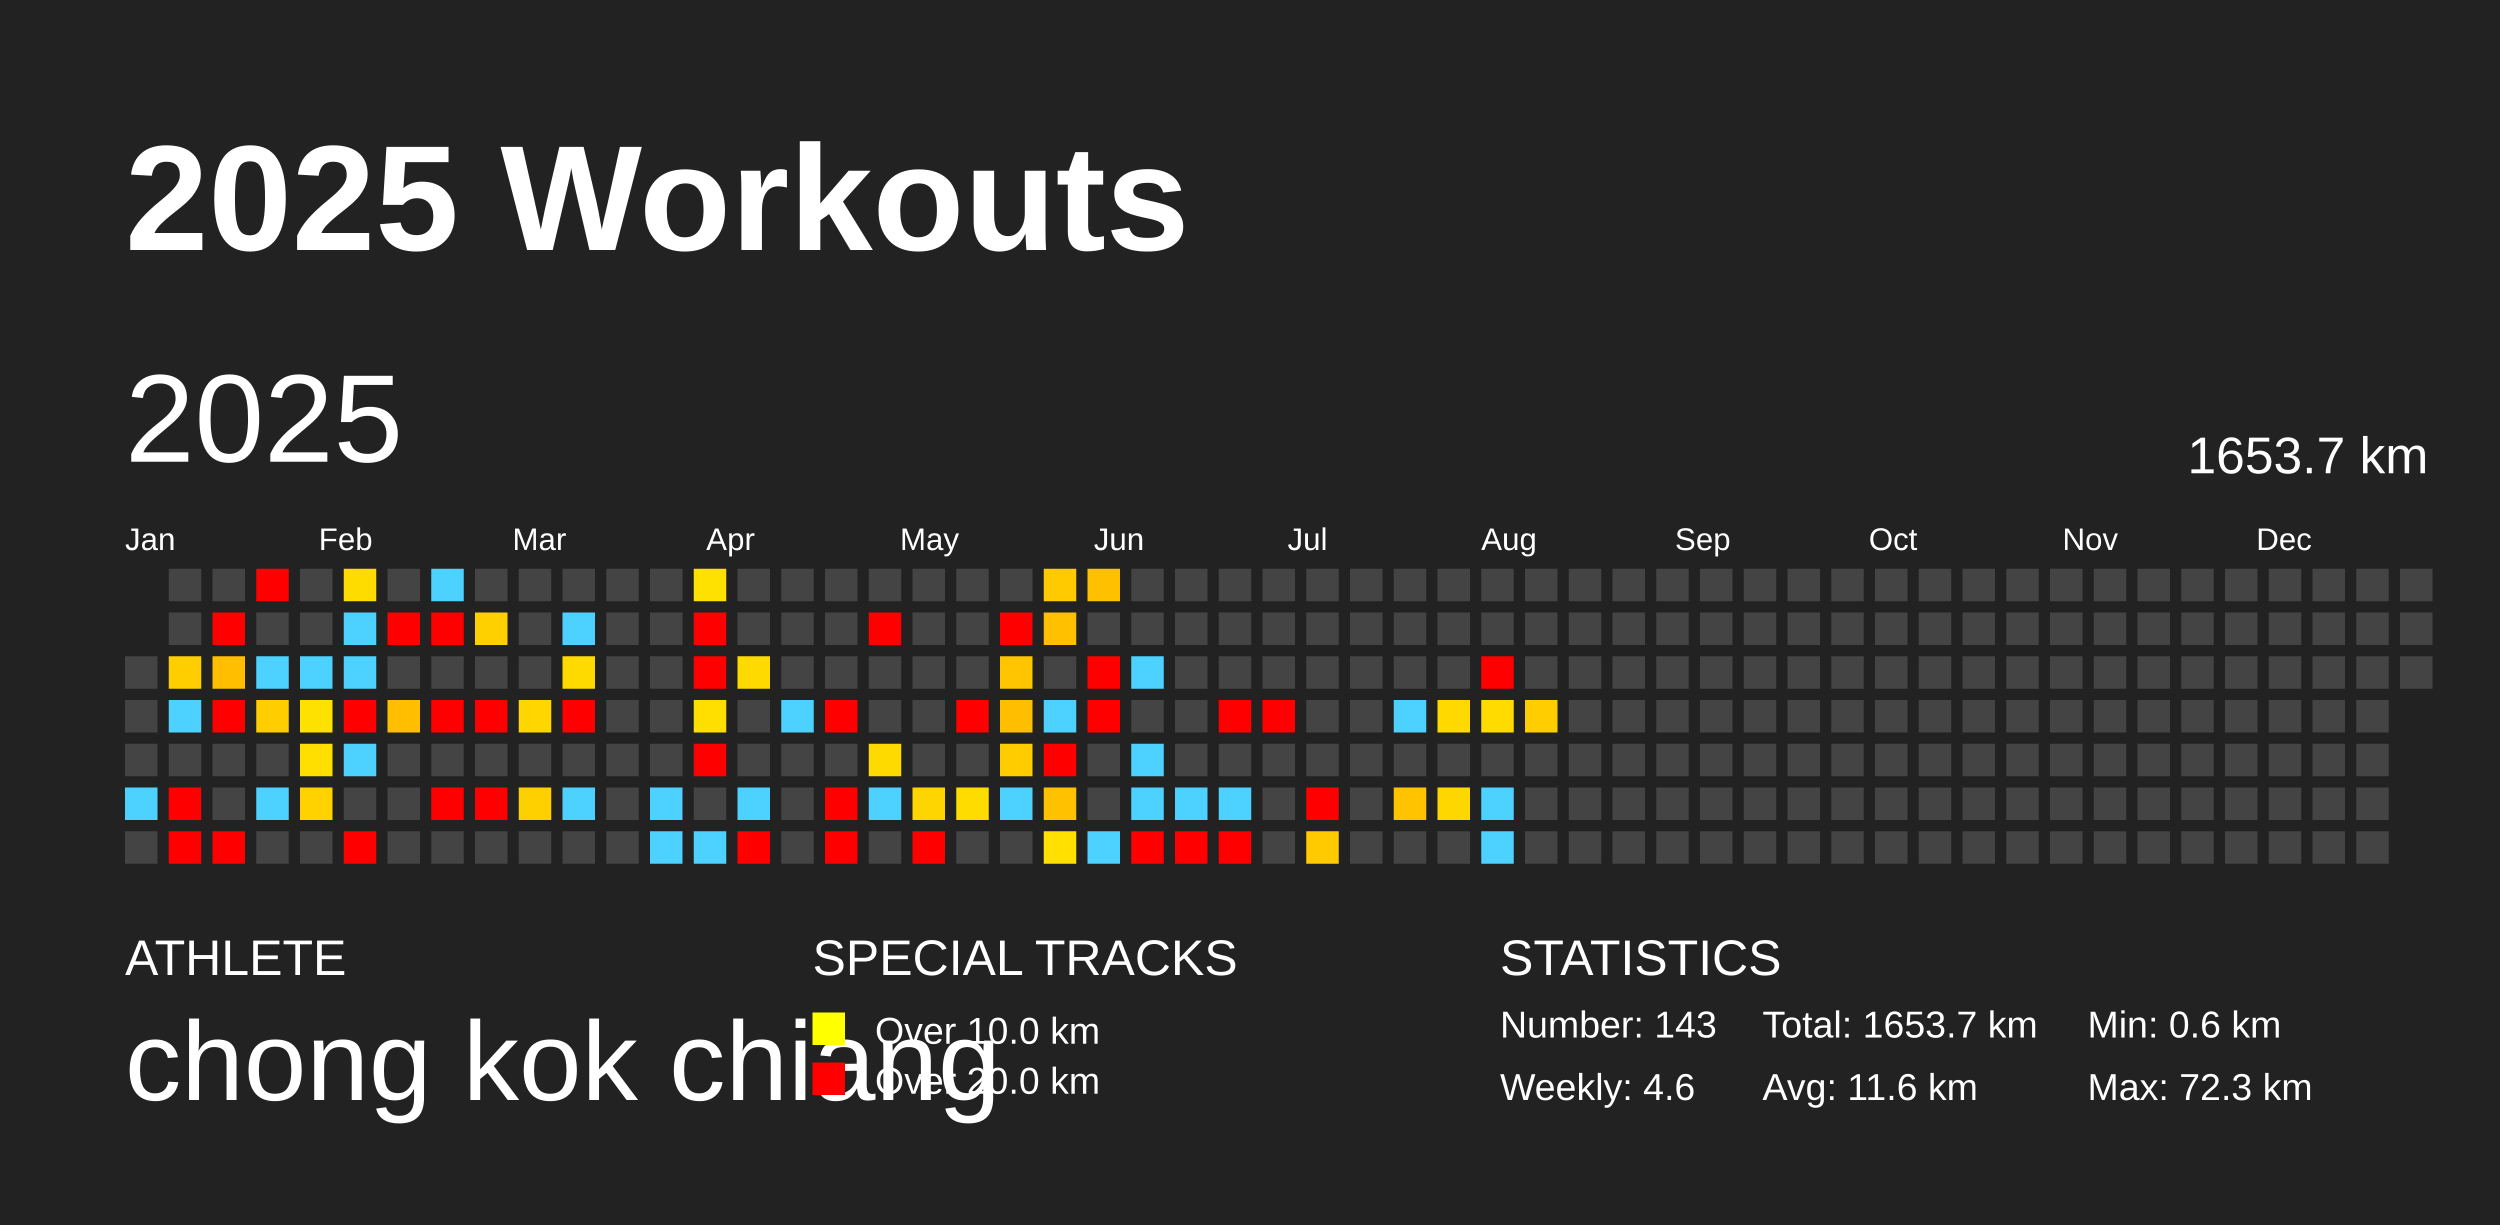
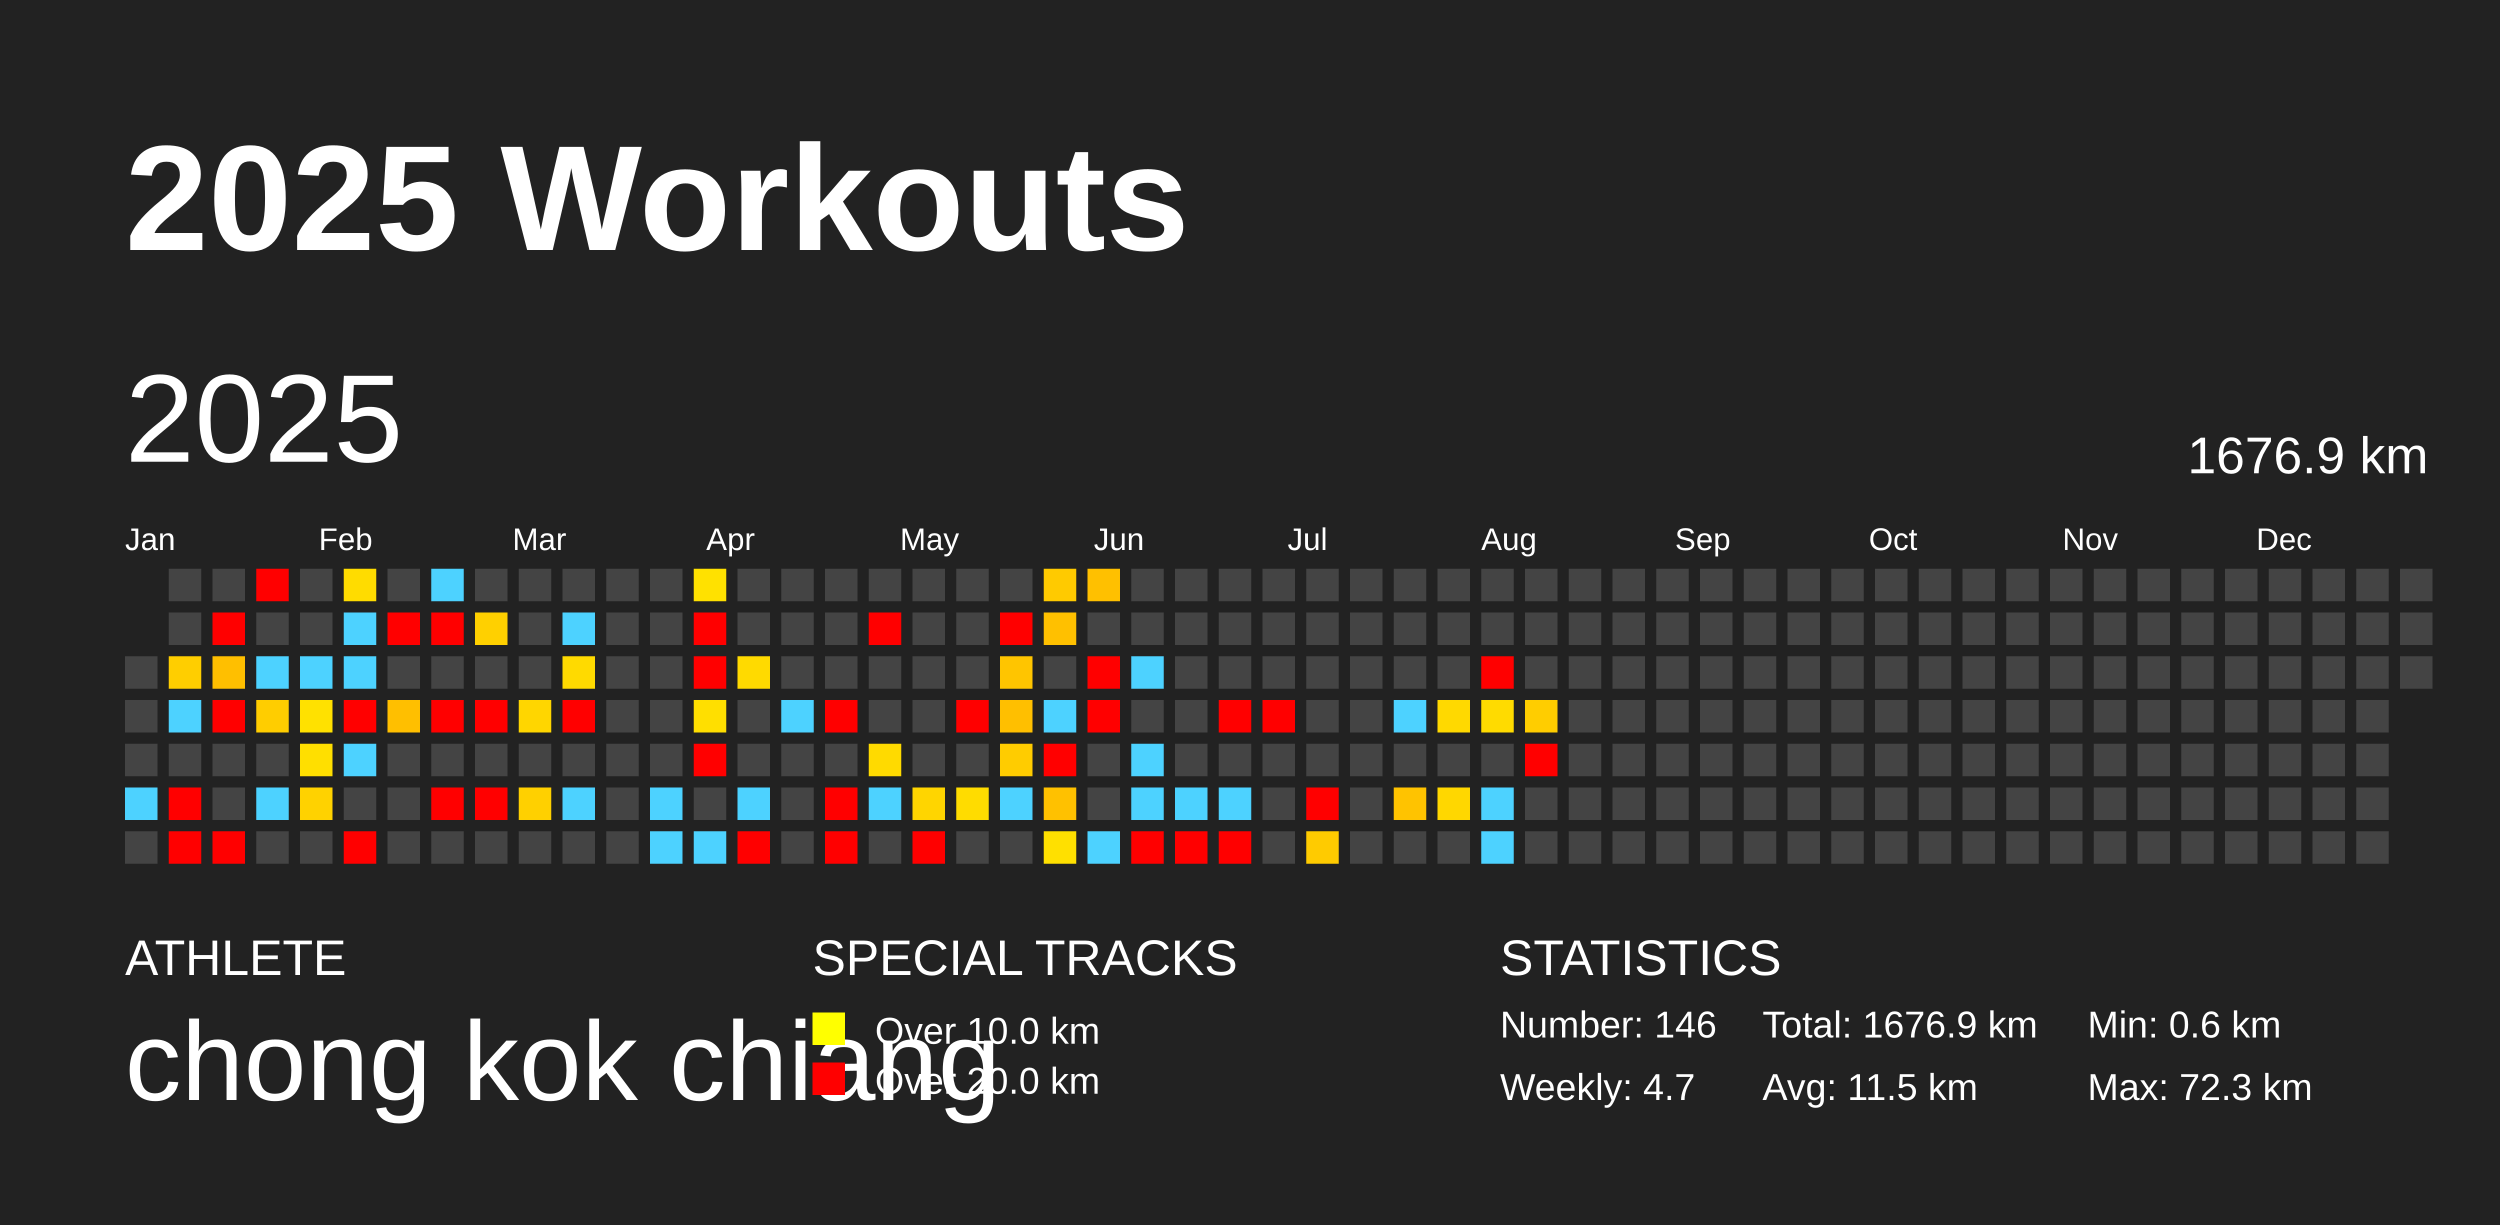
<svg xmlns="http://www.w3.org/2000/svg" baseProfile="full" height="98mm" version="1.1" viewBox="0,0,200,98" width="200mm">
  <defs />
  <rect fill="#222222" height="98" width="200" x="0" y="0" />
  <text fill="#FFFFFF" style="font-size:12px; font-family:Arial; font-weight:bold;" x="10" y="20">2025 Workouts</text>
  <text fill="#FFFFFF" style="font-size:4px; font-family:Arial" x="10" y="78">ATHLETE</text>
  <text fill="#FFFFFF" style="font-size:9px; font-family:Arial" x="10" y="88">chong kok chiang</text>
  <text fill="#FFFFFF" style="font-size:4px; font-family:Arial" x="65" y="78">SPECIAL TRACKS</text>
  <rect fill="yellow" height="2.6" width="2.6" x="65" y="81" />
  <text fill="#FFFFFF" style="font-size:3px; font-family:Arial" x="70" y="83.5">Over 10.0 km</text>
  <rect fill="red" height="2.6" width="2.6" x="65" y="85" />
  <text fill="#FFFFFF" style="font-size:3px; font-family:Arial" x="70" y="87.5">Over 20.0 km</text>
  <text fill="#FFFFFF" style="font-size:4px; font-family:Arial" x="120" y="78">STATISTICS</text>
-   <text fill="#FFFFFF" style="font-size:3px; font-family:Arial" x="120" y="83">Number: 143</text>
-   <text fill="#FFFFFF" style="font-size:3px; font-family:Arial" x="120" y="88">Weekly: 4.6</text>
-   <text fill="#FFFFFF" style="font-size:3px; font-family:Arial" x="141" y="83">Total: 1653.7 km</text>
-   <text fill="#FFFFFF" style="font-size:3px; font-family:Arial" x="141" y="88">Avg: 11.6 km</text>
+   <text fill="#FFFFFF" style="font-size:3px; font-family:Arial" x="120" y="83">Number: 146</text>
+   <text fill="#FFFFFF" style="font-size:3px; font-family:Arial" x="120" y="88">Weekly: 4.7</text>
+   <text fill="#FFFFFF" style="font-size:3px; font-family:Arial" x="141" y="83">Total: 1676.9 km</text>
+   <text fill="#FFFFFF" style="font-size:3px; font-family:Arial" x="141" y="88">Avg: 11.5 km</text>
  <text fill="#FFFFFF" style="font-size:3px; font-family:Arial" x="167" y="83">Min: 0.6 km</text>
  <text fill="#FFFFFF" style="font-size:3px; font-family:Arial" x="167" y="88">Max: 72.3 km</text>
  <text dominant-baseline="hanging" fill="#FFFFFF" style="font-size:10.0px; font-family:Arial;" x="10" y="30">2025</text>
-   <text dominant-baseline="hanging" fill="#FFFFFF" style="font-size:4.125px; font-family:Arial;" x="175" y="35">1653.7 km</text>
+   <text dominant-baseline="hanging" fill="#FFFFFF" style="font-size:4.125px; font-family:Arial;" x="175" y="35">1676.9 km</text>
  <text fill="#FFFFFF" style="font-size:2.5px; font-family:Arial" x="10.0" y="44">Jan</text>
  <text fill="#FFFFFF" style="font-size:2.5px; font-family:Arial" x="25.5" y="44">Feb</text>
  <text fill="#FFFFFF" style="font-size:2.5px; font-family:Arial" x="41.0" y="44">Mar</text>
  <text fill="#FFFFFF" style="font-size:2.5px; font-family:Arial" x="56.5" y="44">Apr</text>
  <text fill="#FFFFFF" style="font-size:2.5px; font-family:Arial" x="72.0" y="44">May</text>
  <text fill="#FFFFFF" style="font-size:2.5px; font-family:Arial" x="87.5" y="44">Jun</text>
  <text fill="#FFFFFF" style="font-size:2.5px; font-family:Arial" x="103.0" y="44">Jul</text>
  <text fill="#FFFFFF" style="font-size:2.5px; font-family:Arial" x="118.5" y="44">Aug</text>
  <text fill="#FFFFFF" style="font-size:2.5px; font-family:Arial" x="134.0" y="44">Sep</text>
  <text fill="#FFFFFF" style="font-size:2.5px; font-family:Arial" x="149.5" y="44">Oct</text>
  <text fill="#FFFFFF" style="font-size:2.5px; font-family:Arial" x="165.0" y="44">Nov</text>
  <text fill="#FFFFFF" style="font-size:2.5px; font-family:Arial" x="180.5" y="44">Dec</text>
  <rect fill="#444444" height="2.6" width="2.6" x="10.0" y="52.5" />
  <rect fill="#444444" height="2.6" width="2.6" x="10.0" y="56.0" />
  <rect fill="#444444" height="2.6" width="2.6" x="10.0" y="59.5" />
  <rect fill="#4dd2ff" height="2.6" width="2.6" x="10.0" y="63.0" />
  <rect fill="#444444" height="2.6" width="2.6" x="10.0" y="66.5" />
  <rect fill="#444444" height="2.6" width="2.6" x="13.5" y="45.5" />
  <rect fill="#444444" height="2.6" width="2.6" x="13.5" y="49.0" />
  <rect fill="#ffce00" height="2.6" width="2.6" x="13.5" y="52.5" />
  <rect fill="#4dd2ff" height="2.6" width="2.6" x="13.5" y="56.0" />
  <rect fill="#444444" height="2.6" width="2.6" x="13.5" y="59.5" />
  <rect fill="red" height="2.6" width="2.6" x="13.5" y="63.0" />
  <rect fill="red" height="2.6" width="2.6" x="13.5" y="66.5" />
  <rect fill="#444444" height="2.6" width="2.6" x="17.0" y="45.5" />
  <rect fill="red" height="2.6" width="2.6" x="17.0" y="49.0" />
  <rect fill="#ffbf00" height="2.6" width="2.6" x="17.0" y="52.5" />
  <rect fill="red" height="2.6" width="2.6" x="17.0" y="56.0" />
  <rect fill="#444444" height="2.6" width="2.6" x="17.0" y="59.5" />
  <rect fill="#444444" height="2.6" width="2.6" x="17.0" y="63.0" />
  <rect fill="red" height="2.6" width="2.6" x="17.0" y="66.5" />
  <rect fill="red" height="2.6" width="2.6" x="20.5" y="45.5" />
  <rect fill="#444444" height="2.6" width="2.6" x="20.5" y="49.0" />
  <rect fill="#4dd2ff" height="2.6" width="2.6" x="20.5" y="52.5" />
  <rect fill="#ffcd00" height="2.6" width="2.6" x="20.5" y="56.0" />
  <rect fill="#444444" height="2.6" width="2.6" x="20.5" y="59.5" />
  <rect fill="#4dd2ff" height="2.6" width="2.6" x="20.5" y="63.0" />
  <rect fill="#444444" height="2.6" width="2.6" x="20.5" y="66.5" />
  <rect fill="#444444" height="2.6" width="2.6" x="24.0" y="45.5" />
  <rect fill="#444444" height="2.6" width="2.6" x="24.0" y="49.0" />
  <rect fill="#4dd2ff" height="2.6" width="2.6" x="24.0" y="52.5" />
  <rect fill="#ffe100" height="2.6" width="2.6" x="24.0" y="56.0" />
  <rect fill="#ffdf00" height="2.6" width="2.6" x="24.0" y="59.5" />
  <rect fill="#ffd200" height="2.6" width="2.6" x="24.0" y="63.0" />
  <rect fill="#444444" height="2.6" width="2.6" x="24.0" y="66.5" />
  <rect fill="#ffdc00" height="2.6" width="2.6" x="27.5" y="45.5" />
  <rect fill="#4dd2ff" height="2.6" width="2.6" x="27.5" y="49.0" />
  <rect fill="#4dd2ff" height="2.6" width="2.6" x="27.5" y="52.5" />
  <rect fill="red" height="2.6" width="2.6" x="27.5" y="56.0" />
  <rect fill="#4dd2ff" height="2.6" width="2.6" x="27.5" y="59.5" />
  <rect fill="#444444" height="2.6" width="2.6" x="27.5" y="63.0" />
  <rect fill="red" height="2.6" width="2.6" x="27.5" y="66.5" />
  <rect fill="#444444" height="2.6" width="2.6" x="31.0" y="45.5" />
  <rect fill="red" height="2.6" width="2.6" x="31.0" y="49.0" />
  <rect fill="#444444" height="2.6" width="2.6" x="31.0" y="52.5" />
  <rect fill="#ffbf00" height="2.6" width="2.6" x="31.0" y="56.0" />
  <rect fill="#444444" height="2.6" width="2.6" x="31.0" y="59.5" />
  <rect fill="#444444" height="2.6" width="2.6" x="31.0" y="63.0" />
  <rect fill="#444444" height="2.6" width="2.6" x="31.0" y="66.5" />
  <rect fill="#4dd2ff" height="2.6" width="2.6" x="34.5" y="45.5" />
  <rect fill="red" height="2.6" width="2.6" x="34.5" y="49.0" />
  <rect fill="#444444" height="2.6" width="2.6" x="34.5" y="52.5" />
  <rect fill="red" height="2.6" width="2.6" x="34.5" y="56.0" />
  <rect fill="#444444" height="2.6" width="2.6" x="34.5" y="59.5" />
  <rect fill="red" height="2.6" width="2.6" x="34.5" y="63.0" />
  <rect fill="#444444" height="2.6" width="2.6" x="34.5" y="66.5" />
  <rect fill="#444444" height="2.6" width="2.6" x="38.0" y="45.5" />
  <rect fill="#ffd000" height="2.6" width="2.6" x="38.0" y="49.0" />
  <rect fill="#444444" height="2.6" width="2.6" x="38.0" y="52.5" />
  <rect fill="red" height="2.6" width="2.6" x="38.0" y="56.0" />
  <rect fill="#444444" height="2.6" width="2.6" x="38.0" y="59.5" />
  <rect fill="red" height="2.6" width="2.6" x="38.0" y="63.0" />
  <rect fill="#444444" height="2.6" width="2.6" x="38.0" y="66.5" />
  <rect fill="#444444" height="2.6" width="2.6" x="41.5" y="45.5" />
  <rect fill="#444444" height="2.6" width="2.6" x="41.5" y="49.0" />
  <rect fill="#444444" height="2.6" width="2.6" x="41.5" y="52.5" />
  <rect fill="#ffd600" height="2.6" width="2.6" x="41.5" y="56.0" />
  <rect fill="#444444" height="2.6" width="2.6" x="41.5" y="59.5" />
  <rect fill="#ffd000" height="2.6" width="2.6" x="41.5" y="63.0" />
  <rect fill="#444444" height="2.6" width="2.6" x="41.5" y="66.5" />
  <rect fill="#444444" height="2.6" width="2.6" x="45.0" y="45.5" />
  <rect fill="#4dd2ff" height="2.6" width="2.6" x="45.0" y="49.0" />
  <rect fill="#ffda00" height="2.6" width="2.6" x="45.0" y="52.5" />
  <rect fill="red" height="2.6" width="2.6" x="45.0" y="56.0" />
  <rect fill="#444444" height="2.6" width="2.6" x="45.0" y="59.5" />
  <rect fill="#4dd2ff" height="2.6" width="2.6" x="45.0" y="63.0" />
  <rect fill="#444444" height="2.6" width="2.6" x="45.0" y="66.5" />
  <rect fill="#444444" height="2.6" width="2.6" x="48.5" y="45.5" />
  <rect fill="#444444" height="2.6" width="2.6" x="48.5" y="49.0" />
  <rect fill="#444444" height="2.6" width="2.6" x="48.5" y="52.5" />
  <rect fill="#444444" height="2.6" width="2.6" x="48.5" y="56.0" />
  <rect fill="#444444" height="2.6" width="2.6" x="48.5" y="59.5" />
  <rect fill="#444444" height="2.6" width="2.6" x="48.5" y="63.0" />
  <rect fill="#444444" height="2.6" width="2.6" x="48.5" y="66.5" />
  <rect fill="#444444" height="2.6" width="2.6" x="52.0" y="45.5" />
  <rect fill="#444444" height="2.6" width="2.6" x="52.0" y="49.0" />
  <rect fill="#444444" height="2.6" width="2.6" x="52.0" y="52.5" />
  <rect fill="#444444" height="2.6" width="2.6" x="52.0" y="56.0" />
  <rect fill="#444444" height="2.6" width="2.6" x="52.0" y="59.5" />
  <rect fill="#4dd2ff" height="2.6" width="2.6" x="52.0" y="63.0" />
  <rect fill="#4dd2ff" height="2.6" width="2.6" x="52.0" y="66.5" />
  <rect fill="#ffe100" height="2.6" width="2.6" x="55.5" y="45.5" />
  <rect fill="red" height="2.6" width="2.6" x="55.5" y="49.0" />
  <rect fill="red" height="2.6" width="2.6" x="55.5" y="52.5" />
  <rect fill="#ffdf00" height="2.6" width="2.6" x="55.5" y="56.0" />
  <rect fill="red" height="2.6" width="2.6" x="55.5" y="59.5" />
  <rect fill="#444444" height="2.6" width="2.6" x="55.5" y="63.0" />
  <rect fill="#4dd2ff" height="2.6" width="2.6" x="55.5" y="66.5" />
  <rect fill="#444444" height="2.6" width="2.6" x="59.0" y="45.5" />
  <rect fill="#444444" height="2.6" width="2.6" x="59.0" y="49.0" />
  <rect fill="#ffda00" height="2.6" width="2.6" x="59.0" y="52.5" />
  <rect fill="#444444" height="2.6" width="2.6" x="59.0" y="56.0" />
  <rect fill="#444444" height="2.6" width="2.6" x="59.0" y="59.5" />
  <rect fill="#4dd2ff" height="2.6" width="2.6" x="59.0" y="63.0" />
  <rect fill="red" height="2.6" width="2.6" x="59.0" y="66.5" />
  <rect fill="#444444" height="2.6" width="2.6" x="62.5" y="45.5" />
  <rect fill="#444444" height="2.6" width="2.6" x="62.5" y="49.0" />
  <rect fill="#444444" height="2.6" width="2.6" x="62.5" y="52.5" />
  <rect fill="#4dd2ff" height="2.6" width="2.6" x="62.5" y="56.0" />
  <rect fill="#444444" height="2.6" width="2.6" x="62.5" y="59.5" />
  <rect fill="#444444" height="2.6" width="2.6" x="62.5" y="63.0" />
  <rect fill="#444444" height="2.6" width="2.6" x="62.5" y="66.5" />
  <rect fill="#444444" height="2.6" width="2.6" x="66.0" y="45.5" />
  <rect fill="#444444" height="2.6" width="2.6" x="66.0" y="49.0" />
  <rect fill="#444444" height="2.6" width="2.6" x="66.0" y="52.5" />
  <rect fill="red" height="2.6" width="2.6" x="66.0" y="56.0" />
  <rect fill="#444444" height="2.6" width="2.6" x="66.0" y="59.5" />
  <rect fill="red" height="2.6" width="2.6" x="66.0" y="63.0" />
  <rect fill="red" height="2.6" width="2.6" x="66.0" y="66.5" />
  <rect fill="#444444" height="2.6" width="2.6" x="69.5" y="45.5" />
  <rect fill="red" height="2.6" width="2.6" x="69.5" y="49.0" />
  <rect fill="#444444" height="2.6" width="2.6" x="69.5" y="52.5" />
  <rect fill="#444444" height="2.6" width="2.6" x="69.5" y="56.0" />
  <rect fill="#ffda00" height="2.6" width="2.6" x="69.5" y="59.5" />
  <rect fill="#4dd2ff" height="2.6" width="2.6" x="69.5" y="63.0" />
  <rect fill="#444444" height="2.6" width="2.6" x="69.5" y="66.5" />
  <rect fill="#444444" height="2.6" width="2.6" x="73.0" y="45.5" />
  <rect fill="#444444" height="2.6" width="2.6" x="73.0" y="49.0" />
  <rect fill="#444444" height="2.6" width="2.6" x="73.0" y="52.5" />
  <rect fill="#444444" height="2.6" width="2.6" x="73.0" y="56.0" />
  <rect fill="#444444" height="2.6" width="2.6" x="73.0" y="59.5" />
  <rect fill="#ffd500" height="2.6" width="2.6" x="73.0" y="63.0" />
  <rect fill="red" height="2.6" width="2.6" x="73.0" y="66.5" />
  <rect fill="#444444" height="2.6" width="2.6" x="76.5" y="45.5" />
  <rect fill="#444444" height="2.6" width="2.6" x="76.5" y="49.0" />
  <rect fill="#444444" height="2.6" width="2.6" x="76.5" y="52.5" />
  <rect fill="red" height="2.6" width="2.6" x="76.5" y="56.0" />
  <rect fill="#444444" height="2.6" width="2.6" x="76.5" y="59.5" />
  <rect fill="#ffdc00" height="2.6" width="2.6" x="76.5" y="63.0" />
  <rect fill="#444444" height="2.6" width="2.6" x="76.5" y="66.5" />
  <rect fill="#444444" height="2.6" width="2.6" x="80.0" y="45.5" />
  <rect fill="red" height="2.6" width="2.6" x="80.0" y="49.0" />
  <rect fill="#ffc500" height="2.6" width="2.6" x="80.0" y="52.5" />
  <rect fill="#ffbf00" height="2.6" width="2.6" x="80.0" y="56.0" />
  <rect fill="#ffcc00" height="2.6" width="2.6" x="80.0" y="59.5" />
  <rect fill="#4dd2ff" height="2.6" width="2.6" x="80.0" y="63.0" />
  <rect fill="#444444" height="2.6" width="2.6" x="80.0" y="66.5" />
  <rect fill="#ffca00" height="2.6" width="2.6" x="83.5" y="45.5" />
  <rect fill="#ffc000" height="2.6" width="2.6" x="83.5" y="49.0" />
  <rect fill="#444444" height="2.6" width="2.6" x="83.5" y="52.5" />
  <rect fill="#4dd2ff" height="2.6" width="2.6" x="83.5" y="56.0" />
  <rect fill="red" height="2.6" width="2.6" x="83.5" y="59.5" />
  <rect fill="#ffc100" height="2.6" width="2.6" x="83.5" y="63.0" />
  <rect fill="#ffe000" height="2.6" width="2.6" x="83.5" y="66.5" />
  <rect fill="#ffc000" height="2.6" width="2.6" x="87.0" y="45.5" />
  <rect fill="#444444" height="2.6" width="2.6" x="87.0" y="49.0" />
  <rect fill="red" height="2.6" width="2.6" x="87.0" y="52.5" />
  <rect fill="red" height="2.6" width="2.6" x="87.0" y="56.0" />
  <rect fill="#444444" height="2.6" width="2.6" x="87.0" y="59.5" />
  <rect fill="#444444" height="2.6" width="2.6" x="87.0" y="63.0" />
  <rect fill="#4dd2ff" height="2.6" width="2.6" x="87.0" y="66.5" />
  <rect fill="#444444" height="2.6" width="2.6" x="90.5" y="45.5" />
  <rect fill="#444444" height="2.6" width="2.6" x="90.5" y="49.0" />
  <rect fill="#4dd2ff" height="2.6" width="2.6" x="90.5" y="52.5" />
  <rect fill="#444444" height="2.6" width="2.6" x="90.5" y="56.0" />
  <rect fill="#4dd2ff" height="2.6" width="2.6" x="90.5" y="59.5" />
  <rect fill="#4dd2ff" height="2.6" width="2.6" x="90.5" y="63.0" />
  <rect fill="red" height="2.6" width="2.6" x="90.5" y="66.5" />
  <rect fill="#444444" height="2.6" width="2.6" x="94.0" y="45.5" />
  <rect fill="#444444" height="2.6" width="2.6" x="94.0" y="49.0" />
  <rect fill="#444444" height="2.6" width="2.6" x="94.0" y="52.5" />
  <rect fill="#444444" height="2.6" width="2.6" x="94.0" y="56.0" />
  <rect fill="#444444" height="2.6" width="2.6" x="94.0" y="59.5" />
  <rect fill="#4dd2ff" height="2.6" width="2.6" x="94.0" y="63.0" />
  <rect fill="red" height="2.6" width="2.6" x="94.0" y="66.5" />
  <rect fill="#444444" height="2.6" width="2.6" x="97.5" y="45.5" />
  <rect fill="#444444" height="2.6" width="2.6" x="97.5" y="49.0" />
  <rect fill="#444444" height="2.6" width="2.6" x="97.5" y="52.5" />
  <rect fill="red" height="2.6" width="2.6" x="97.5" y="56.0" />
  <rect fill="#444444" height="2.6" width="2.6" x="97.5" y="59.5" />
  <rect fill="#4dd2ff" height="2.6" width="2.6" x="97.5" y="63.0" />
  <rect fill="red" height="2.6" width="2.6" x="97.5" y="66.5" />
  <rect fill="#444444" height="2.6" width="2.6" x="101.0" y="45.5" />
  <rect fill="#444444" height="2.6" width="2.6" x="101.0" y="49.0" />
  <rect fill="#444444" height="2.6" width="2.6" x="101.0" y="52.5" />
  <rect fill="red" height="2.6" width="2.6" x="101.0" y="56.0" />
  <rect fill="#444444" height="2.6" width="2.6" x="101.0" y="59.5" />
  <rect fill="#444444" height="2.6" width="2.6" x="101.0" y="63.0" />
  <rect fill="#444444" height="2.6" width="2.6" x="101.0" y="66.5" />
  <rect fill="#444444" height="2.6" width="2.6" x="104.5" y="45.5" />
  <rect fill="#444444" height="2.6" width="2.6" x="104.5" y="49.0" />
  <rect fill="#444444" height="2.6" width="2.6" x="104.5" y="52.5" />
  <rect fill="#444444" height="2.6" width="2.6" x="104.5" y="56.0" />
  <rect fill="#444444" height="2.6" width="2.6" x="104.5" y="59.5" />
  <rect fill="red" height="2.6" width="2.6" x="104.5" y="63.0" />
  <rect fill="#ffcb00" height="2.6" width="2.6" x="104.5" y="66.5" />
  <rect fill="#444444" height="2.6" width="2.6" x="108.0" y="45.5" />
  <rect fill="#444444" height="2.6" width="2.6" x="108.0" y="49.0" />
  <rect fill="#444444" height="2.6" width="2.6" x="108.0" y="52.5" />
  <rect fill="#444444" height="2.6" width="2.6" x="108.0" y="56.0" />
  <rect fill="#444444" height="2.6" width="2.6" x="108.0" y="59.5" />
  <rect fill="#444444" height="2.6" width="2.6" x="108.0" y="63.0" />
  <rect fill="#444444" height="2.6" width="2.6" x="108.0" y="66.5" />
  <rect fill="#444444" height="2.6" width="2.6" x="111.5" y="45.5" />
  <rect fill="#444444" height="2.6" width="2.6" x="111.5" y="49.0" />
  <rect fill="#444444" height="2.6" width="2.6" x="111.5" y="52.5" />
  <rect fill="#4dd2ff" height="2.6" width="2.6" x="111.5" y="56.0" />
  <rect fill="#444444" height="2.6" width="2.6" x="111.5" y="59.5" />
  <rect fill="#ffc300" height="2.6" width="2.6" x="111.5" y="63.0" />
  <rect fill="#444444" height="2.6" width="2.6" x="111.5" y="66.5" />
  <rect fill="#444444" height="2.6" width="2.6" x="115.0" y="45.5" />
  <rect fill="#444444" height="2.6" width="2.6" x="115.0" y="49.0" />
  <rect fill="#444444" height="2.6" width="2.6" x="115.0" y="52.5" />
  <rect fill="#ffd900" height="2.6" width="2.6" x="115.0" y="56.0" />
  <rect fill="#444444" height="2.6" width="2.6" x="115.0" y="59.5" />
  <rect fill="#ffd700" height="2.6" width="2.6" x="115.0" y="63.0" />
  <rect fill="#444444" height="2.6" width="2.6" x="115.0" y="66.5" />
  <rect fill="#444444" height="2.6" width="2.6" x="118.5" y="45.5" />
  <rect fill="#444444" height="2.6" width="2.6" x="118.5" y="49.0" />
  <rect fill="red" height="2.6" width="2.6" x="118.5" y="52.5" />
  <rect fill="#ffdb00" height="2.6" width="2.6" x="118.5" y="56.0" />
  <rect fill="#444444" height="2.6" width="2.6" x="118.5" y="59.5" />
  <rect fill="#4dd2ff" height="2.6" width="2.6" x="118.5" y="63.0" />
  <rect fill="#4dd2ff" height="2.6" width="2.6" x="118.5" y="66.5" />
  <rect fill="#444444" height="2.6" width="2.6" x="122.0" y="45.5" />
  <rect fill="#444444" height="2.6" width="2.6" x="122.0" y="49.0" />
  <rect fill="#444444" height="2.6" width="2.6" x="122.0" y="52.5" />
  <rect fill="#ffcd00" height="2.6" width="2.6" x="122.0" y="56.0" />
-   <rect fill="#444444" height="2.6" width="2.6" x="122.0" y="59.5" />
+   <rect fill="red" height="2.6" width="2.6" x="122.0" y="59.5" />
  <rect fill="#444444" height="2.6" width="2.6" x="122.0" y="63.0" />
  <rect fill="#444444" height="2.6" width="2.6" x="122.0" y="66.5" />
  <rect fill="#444444" height="2.6" width="2.6" x="125.5" y="45.5" />
  <rect fill="#444444" height="2.6" width="2.6" x="125.5" y="49.0" />
  <rect fill="#444444" height="2.6" width="2.6" x="125.5" y="52.5" />
  <rect fill="#444444" height="2.6" width="2.6" x="125.5" y="56.0" />
  <rect fill="#444444" height="2.6" width="2.6" x="125.5" y="59.5" />
  <rect fill="#444444" height="2.6" width="2.6" x="125.5" y="63.0" />
  <rect fill="#444444" height="2.6" width="2.6" x="125.5" y="66.5" />
  <rect fill="#444444" height="2.6" width="2.6" x="129.0" y="45.5" />
  <rect fill="#444444" height="2.6" width="2.6" x="129.0" y="49.0" />
  <rect fill="#444444" height="2.6" width="2.6" x="129.0" y="52.5" />
  <rect fill="#444444" height="2.6" width="2.6" x="129.0" y="56.0" />
  <rect fill="#444444" height="2.6" width="2.6" x="129.0" y="59.5" />
  <rect fill="#444444" height="2.6" width="2.6" x="129.0" y="63.0" />
  <rect fill="#444444" height="2.6" width="2.6" x="129.0" y="66.5" />
  <rect fill="#444444" height="2.6" width="2.6" x="132.5" y="45.5" />
  <rect fill="#444444" height="2.6" width="2.6" x="132.5" y="49.0" />
  <rect fill="#444444" height="2.6" width="2.6" x="132.5" y="52.5" />
  <rect fill="#444444" height="2.6" width="2.6" x="132.5" y="56.0" />
  <rect fill="#444444" height="2.6" width="2.6" x="132.5" y="59.5" />
  <rect fill="#444444" height="2.6" width="2.6" x="132.5" y="63.0" />
  <rect fill="#444444" height="2.6" width="2.6" x="132.5" y="66.5" />
  <rect fill="#444444" height="2.6" width="2.6" x="136.0" y="45.5" />
  <rect fill="#444444" height="2.6" width="2.6" x="136.0" y="49.0" />
  <rect fill="#444444" height="2.6" width="2.6" x="136.0" y="52.5" />
  <rect fill="#444444" height="2.6" width="2.6" x="136.0" y="56.0" />
  <rect fill="#444444" height="2.6" width="2.6" x="136.0" y="59.5" />
  <rect fill="#444444" height="2.6" width="2.6" x="136.0" y="63.0" />
  <rect fill="#444444" height="2.6" width="2.6" x="136.0" y="66.5" />
  <rect fill="#444444" height="2.6" width="2.6" x="139.5" y="45.5" />
  <rect fill="#444444" height="2.6" width="2.6" x="139.5" y="49.0" />
  <rect fill="#444444" height="2.6" width="2.6" x="139.5" y="52.5" />
  <rect fill="#444444" height="2.6" width="2.6" x="139.5" y="56.0" />
  <rect fill="#444444" height="2.6" width="2.6" x="139.5" y="59.5" />
  <rect fill="#444444" height="2.6" width="2.6" x="139.5" y="63.0" />
  <rect fill="#444444" height="2.6" width="2.6" x="139.5" y="66.5" />
  <rect fill="#444444" height="2.6" width="2.6" x="143.0" y="45.5" />
  <rect fill="#444444" height="2.6" width="2.6" x="143.0" y="49.0" />
  <rect fill="#444444" height="2.6" width="2.6" x="143.0" y="52.5" />
  <rect fill="#444444" height="2.6" width="2.6" x="143.0" y="56.0" />
  <rect fill="#444444" height="2.6" width="2.6" x="143.0" y="59.5" />
  <rect fill="#444444" height="2.6" width="2.6" x="143.0" y="63.0" />
  <rect fill="#444444" height="2.6" width="2.6" x="143.0" y="66.5" />
  <rect fill="#444444" height="2.6" width="2.6" x="146.5" y="45.5" />
  <rect fill="#444444" height="2.6" width="2.6" x="146.5" y="49.0" />
  <rect fill="#444444" height="2.6" width="2.6" x="146.5" y="52.5" />
  <rect fill="#444444" height="2.6" width="2.6" x="146.5" y="56.0" />
  <rect fill="#444444" height="2.6" width="2.6" x="146.5" y="59.5" />
  <rect fill="#444444" height="2.6" width="2.6" x="146.5" y="63.0" />
  <rect fill="#444444" height="2.6" width="2.6" x="146.5" y="66.5" />
  <rect fill="#444444" height="2.6" width="2.6" x="150.0" y="45.5" />
  <rect fill="#444444" height="2.6" width="2.6" x="150.0" y="49.0" />
  <rect fill="#444444" height="2.6" width="2.6" x="150.0" y="52.5" />
  <rect fill="#444444" height="2.6" width="2.6" x="150.0" y="56.0" />
  <rect fill="#444444" height="2.6" width="2.6" x="150.0" y="59.5" />
  <rect fill="#444444" height="2.6" width="2.6" x="150.0" y="63.0" />
  <rect fill="#444444" height="2.6" width="2.6" x="150.0" y="66.5" />
  <rect fill="#444444" height="2.6" width="2.6" x="153.5" y="45.5" />
  <rect fill="#444444" height="2.6" width="2.6" x="153.5" y="49.0" />
  <rect fill="#444444" height="2.6" width="2.6" x="153.5" y="52.5" />
  <rect fill="#444444" height="2.6" width="2.6" x="153.5" y="56.0" />
  <rect fill="#444444" height="2.6" width="2.6" x="153.5" y="59.5" />
  <rect fill="#444444" height="2.6" width="2.6" x="153.5" y="63.0" />
  <rect fill="#444444" height="2.6" width="2.6" x="153.5" y="66.5" />
  <rect fill="#444444" height="2.6" width="2.6" x="157.0" y="45.5" />
  <rect fill="#444444" height="2.6" width="2.6" x="157.0" y="49.0" />
  <rect fill="#444444" height="2.6" width="2.6" x="157.0" y="52.5" />
  <rect fill="#444444" height="2.6" width="2.6" x="157.0" y="56.0" />
  <rect fill="#444444" height="2.6" width="2.6" x="157.0" y="59.5" />
  <rect fill="#444444" height="2.6" width="2.6" x="157.0" y="63.0" />
  <rect fill="#444444" height="2.6" width="2.6" x="157.0" y="66.5" />
  <rect fill="#444444" height="2.6" width="2.6" x="160.5" y="45.5" />
  <rect fill="#444444" height="2.6" width="2.6" x="160.5" y="49.0" />
  <rect fill="#444444" height="2.6" width="2.6" x="160.5" y="52.5" />
  <rect fill="#444444" height="2.6" width="2.6" x="160.5" y="56.0" />
  <rect fill="#444444" height="2.6" width="2.6" x="160.5" y="59.5" />
  <rect fill="#444444" height="2.6" width="2.6" x="160.5" y="63.0" />
  <rect fill="#444444" height="2.6" width="2.6" x="160.5" y="66.5" />
  <rect fill="#444444" height="2.6" width="2.6" x="164.0" y="45.5" />
  <rect fill="#444444" height="2.6" width="2.6" x="164.0" y="49.0" />
  <rect fill="#444444" height="2.6" width="2.6" x="164.0" y="52.5" />
  <rect fill="#444444" height="2.6" width="2.6" x="164.0" y="56.0" />
  <rect fill="#444444" height="2.6" width="2.6" x="164.0" y="59.5" />
  <rect fill="#444444" height="2.6" width="2.6" x="164.0" y="63.0" />
  <rect fill="#444444" height="2.6" width="2.6" x="164.0" y="66.5" />
  <rect fill="#444444" height="2.6" width="2.6" x="167.5" y="45.5" />
  <rect fill="#444444" height="2.6" width="2.6" x="167.5" y="49.0" />
  <rect fill="#444444" height="2.6" width="2.6" x="167.5" y="52.5" />
  <rect fill="#444444" height="2.6" width="2.6" x="167.5" y="56.0" />
  <rect fill="#444444" height="2.6" width="2.6" x="167.5" y="59.5" />
  <rect fill="#444444" height="2.6" width="2.6" x="167.5" y="63.0" />
  <rect fill="#444444" height="2.6" width="2.6" x="167.5" y="66.5" />
  <rect fill="#444444" height="2.6" width="2.6" x="171.0" y="45.5" />
  <rect fill="#444444" height="2.6" width="2.6" x="171.0" y="49.0" />
  <rect fill="#444444" height="2.6" width="2.6" x="171.0" y="52.5" />
  <rect fill="#444444" height="2.6" width="2.6" x="171.0" y="56.0" />
  <rect fill="#444444" height="2.6" width="2.6" x="171.0" y="59.5" />
  <rect fill="#444444" height="2.6" width="2.6" x="171.0" y="63.0" />
  <rect fill="#444444" height="2.6" width="2.6" x="171.0" y="66.5" />
  <rect fill="#444444" height="2.6" width="2.6" x="174.5" y="45.5" />
  <rect fill="#444444" height="2.6" width="2.6" x="174.5" y="49.0" />
  <rect fill="#444444" height="2.6" width="2.6" x="174.5" y="52.5" />
  <rect fill="#444444" height="2.6" width="2.6" x="174.5" y="56.0" />
  <rect fill="#444444" height="2.6" width="2.6" x="174.5" y="59.5" />
  <rect fill="#444444" height="2.6" width="2.6" x="174.5" y="63.0" />
  <rect fill="#444444" height="2.6" width="2.6" x="174.5" y="66.5" />
  <rect fill="#444444" height="2.6" width="2.6" x="178.0" y="45.5" />
  <rect fill="#444444" height="2.6" width="2.6" x="178.0" y="49.0" />
  <rect fill="#444444" height="2.6" width="2.6" x="178.0" y="52.5" />
  <rect fill="#444444" height="2.6" width="2.6" x="178.0" y="56.0" />
  <rect fill="#444444" height="2.6" width="2.6" x="178.0" y="59.5" />
  <rect fill="#444444" height="2.6" width="2.6" x="178.0" y="63.0" />
  <rect fill="#444444" height="2.6" width="2.6" x="178.0" y="66.5" />
  <rect fill="#444444" height="2.6" width="2.6" x="181.5" y="45.5" />
  <rect fill="#444444" height="2.6" width="2.6" x="181.5" y="49.0" />
  <rect fill="#444444" height="2.6" width="2.6" x="181.5" y="52.5" />
  <rect fill="#444444" height="2.6" width="2.6" x="181.5" y="56.0" />
  <rect fill="#444444" height="2.6" width="2.6" x="181.5" y="59.5" />
  <rect fill="#444444" height="2.6" width="2.6" x="181.5" y="63.0" />
  <rect fill="#444444" height="2.6" width="2.6" x="181.5" y="66.5" />
  <rect fill="#444444" height="2.6" width="2.6" x="185.0" y="45.5" />
  <rect fill="#444444" height="2.6" width="2.6" x="185.0" y="49.0" />
  <rect fill="#444444" height="2.6" width="2.6" x="185.0" y="52.5" />
  <rect fill="#444444" height="2.6" width="2.6" x="185.0" y="56.0" />
  <rect fill="#444444" height="2.6" width="2.6" x="185.0" y="59.5" />
  <rect fill="#444444" height="2.6" width="2.6" x="185.0" y="63.0" />
  <rect fill="#444444" height="2.6" width="2.6" x="185.0" y="66.5" />
  <rect fill="#444444" height="2.6" width="2.6" x="188.5" y="45.5" />
  <rect fill="#444444" height="2.6" width="2.6" x="188.5" y="49.0" />
  <rect fill="#444444" height="2.6" width="2.6" x="188.5" y="52.5" />
  <rect fill="#444444" height="2.6" width="2.6" x="188.5" y="56.0" />
  <rect fill="#444444" height="2.6" width="2.6" x="188.5" y="59.5" />
  <rect fill="#444444" height="2.6" width="2.6" x="188.5" y="63.0" />
  <rect fill="#444444" height="2.6" width="2.6" x="188.5" y="66.5" />
  <rect fill="#444444" height="2.6" width="2.6" x="192.0" y="45.5" />
  <rect fill="#444444" height="2.6" width="2.6" x="192.0" y="49.0" />
  <rect fill="#444444" height="2.6" width="2.6" x="192.0" y="52.5" />
</svg>
